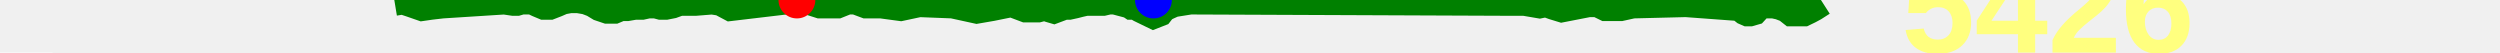
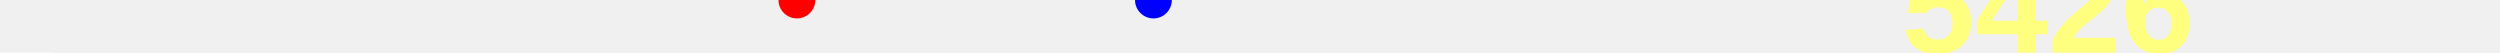
<svg xmlns="http://www.w3.org/2000/svg" baseProfile="full" height="20px" version="1.1" width="950px">
  <defs />
-   <path d="M 150.0 1.0 L 153.03 0.5 L 156.032 1.5 L 160.352 3.0 L 163.796 2.5 L 168.146 2.0 L 191.625 0.5 L 195.001 1.0 L 196.503 1.0 L 198.207 0.5 L 199.922 0.5 L 202.185 0.5 L 204.273 1.5 L 206.662 2.5 L 208.992 2.5 L 211.566 1.5 L 213.865 0.5 L 216.597 0.0 L 219.698 0.0 L 222.653 0.5 L 225.285 1.5 L 227.763 3.0 L 230.737 4.0 L 233.556 4.0 L 235.946 3.0 L 238.365 3.0 L 241.252 2.5 L 244.015 2.5 L 246.302 2.0 L 247.87 2.0 L 249.175 2.0 L 251.055 2.5 L 253.044 2.5 L 255.563 2.0 L 258.313 1.0 L 260.689 1.0 L 264.337 1.0 L 270.617 0.5 L 273.773 1.0 L 277.532 3.0 L 302.824 0.0 L 306.837 0.5 L 311.541 2.0 L 318.318 2.0 L 322.07 0.5 L 325.049 0.5 L 329.069 2.0 L 334.861 2.0 L 342.281 3.0 L 349.318 1.5 L 362.009 2.0 L 371.173 4.0 L 376.956 3.0 L 384.362 1.5 L 389.67 3.5 L 394.553 3.5 L 396.468 3.0 L 397.47 3.0 L 398.775 3.5 L 400.481 4.0 L 404.482 2.5 L 406.262 2.5 L 408.548 2.0 L 410.48 1.5 L 412.728 1.0 L 415.848 1.0 L 419.261 1.0 L 421.39 0.5 L 423.54 0.5 L 429.219 2.0 L 429.962 2.5 L 431.413 2.5 L 432.321 3.0 L 433.156 3.5 L 438.304 6.0 L 440.864 5.0 L 441.646 4.0 L 442.753 3.0 L 446.058 1.5 L 452.351 0.5 L 572.032 1.0 L 573.696 1.0 L 575.009 1.0 L 576.681 1.0 L 579.231 1.0 L 585.079 2.0 L 587.471 1.5 L 590.212 2.5 L 593.472 3.5 L 603.737 1.5 L 607.003 1.5 L 610.053 3.0 L 613.07 3.0 L 615.936 3.0 L 620.464 2.0 L 640.61 1.5 L 660.961 3.0 L 662.86 4.5 L 664.004 5.0 L 665.068 5.0 L 666.793 4.5 L 668.619 2.5 L 670.642 2.0 L 673.939 2.0 L 676.226 2.5 L 678.84 3.5 L 680.743 5.0 L 683.671 5.0 L 685.556 5.0 L 687.622 4.0 L 689.48 3.0 L 692.602 1.0 L 692.602 1.0" fill="none" stroke="green" stroke-width="10" />
+   <path d="M 150.0 48.0 L 153.03 47.5 L 156.032 48.5 L 160.352 50.0 L 163.796 49.5 L 168.146 49.0 L 191.625 47.5 L 195.001 48.0 L 196.503 48.0 L 198.207 47.5 L 199.922 47.5 L 202.185 47.5 L 204.273 48.5 L 206.662 49.5 L 208.992 49.5 L 211.566 48.5 L 213.865 47.5 L 216.597 47.0 L 219.698 47.0 L 222.653 47.5 L 225.285 48.5 L 227.763 50.0 L 230.737 51.0 L 233.556 51.0 L 235.946 50.0 L 238.365 50.0 L 241.252 49.5 L 244.015 49.5 L 246.302 49.0 L 247.87 49.0 L 249.175 49.0 L 251.055 49.5 L 253.044 49.5 L 255.563 49.0 L 258.313 48.0 L 260.689 48.0 L 264.337 48.0 L 270.617 47.5 L 273.773 48.0 L 277.532 50.0 L 302.824 47.0 L 306.837 47.5 L 311.541 49.0 L 318.318 49.0 L 322.07 47.5 L 325.049 47.5 L 329.069 49.0 L 334.861 49.0 L 342.281 50.0 L 349.318 48.5 L 362.009 49.0 L 371.173 51.0 L 376.956 50.0 L 384.362 48.5 L 389.67 50.5 L 394.553 50.5 L 396.468 50.0 L 397.47 50.0 L 398.775 50.5 L 400.481 51.0 L 404.482 49.5 L 406.262 49.5 L 408.548 49.0 L 410.48 48.5 L 412.728 48.0 L 415.848 48.0 L 419.261 48.0 L 421.39 47.5 L 423.54 47.5 L 429.219 49.0 L 429.962 49.5 L 431.413 49.5 L 432.321 50.0 L 433.156 50.5 L 438.304 53.0 L 440.864 52.0 L 441.646 51.0 L 442.753 50.0 L 446.058 48.5 L 452.351 47.5 L 572.032 48.0 L 573.696 48.0 L 575.009 48.0 L 576.681 48.0 L 579.231 48.0 L 585.079 49.0 L 587.471 48.5 L 590.212 49.5 L 593.472 50.5 L 603.737 48.5 L 607.003 48.5 L 610.053 50.0 L 613.07 50.0 L 615.936 50.0 L 620.464 49.0 L 640.61 48.5 L 660.961 50.0 L 662.86 51.5 L 664.004 52.0 L 665.068 52.0 L 666.793 51.5 L 668.619 49.5 L 670.642 49.0 L 673.939 49.0 L 676.226 49.5 L 678.84 50.5 L 680.743 52.0 L 683.671 52.0 L 685.556 52.0 L 687.622 51.0 L 689.48 50.0 L 692.602 48.0 L 692.602 48.0" fill="none" stroke="green" stroke-width="10" />
  <polygon fill="white" points="-20,0 20,0 0,-40" stroke="none" />
  <polygon fill="white" points="-20,20 20,20 0,60" stroke="none" />
  <text fill="#ffff7f" font-family="Arial" font-size="50px" font-weight="bold" stroke="none" x="20" y="0">11</text>
  <text fill="#ffff7f" font-family="Arial" font-size="50px" font-weight="bold" stroke="none" x="20" y="60">-1</text>
  <circle cx="302.824" cy="0" fill="red" r="7" stroke="none" />
  <circle cx="438.304" cy="0" fill="blue" r="7" stroke="none" />
  <text fill="#ffff7f" font-family="Arial" font-size="50px" font-weight="bold" stroke="none" x="722.602" y="20">5426</text>
</svg>
